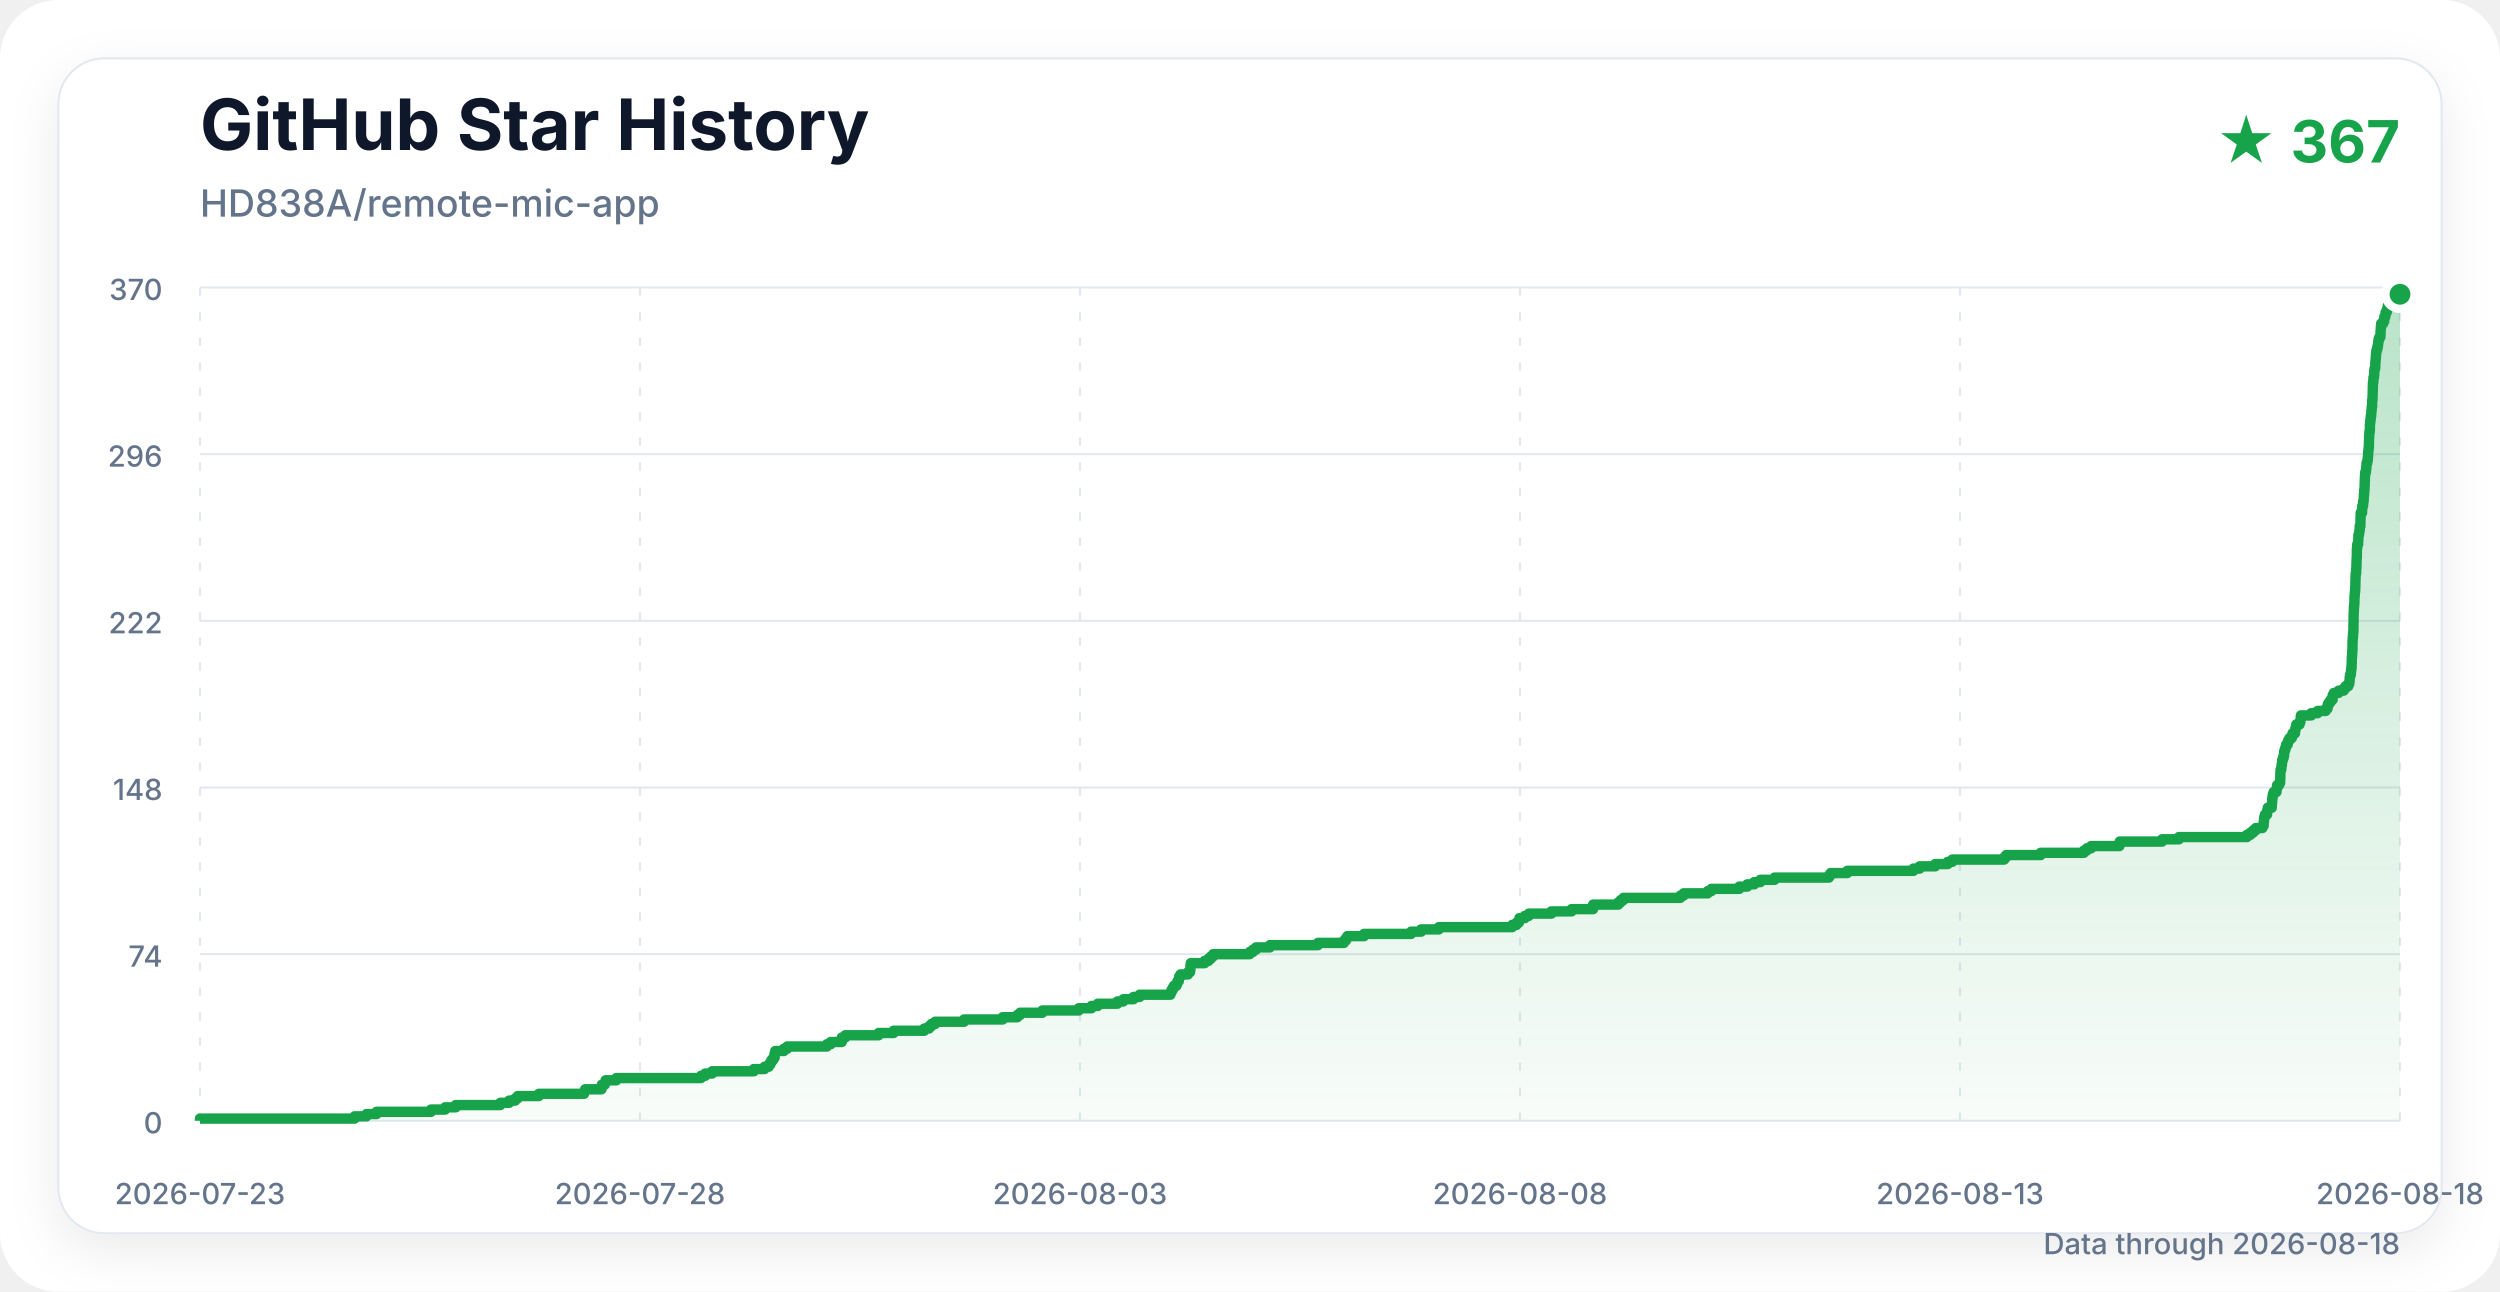
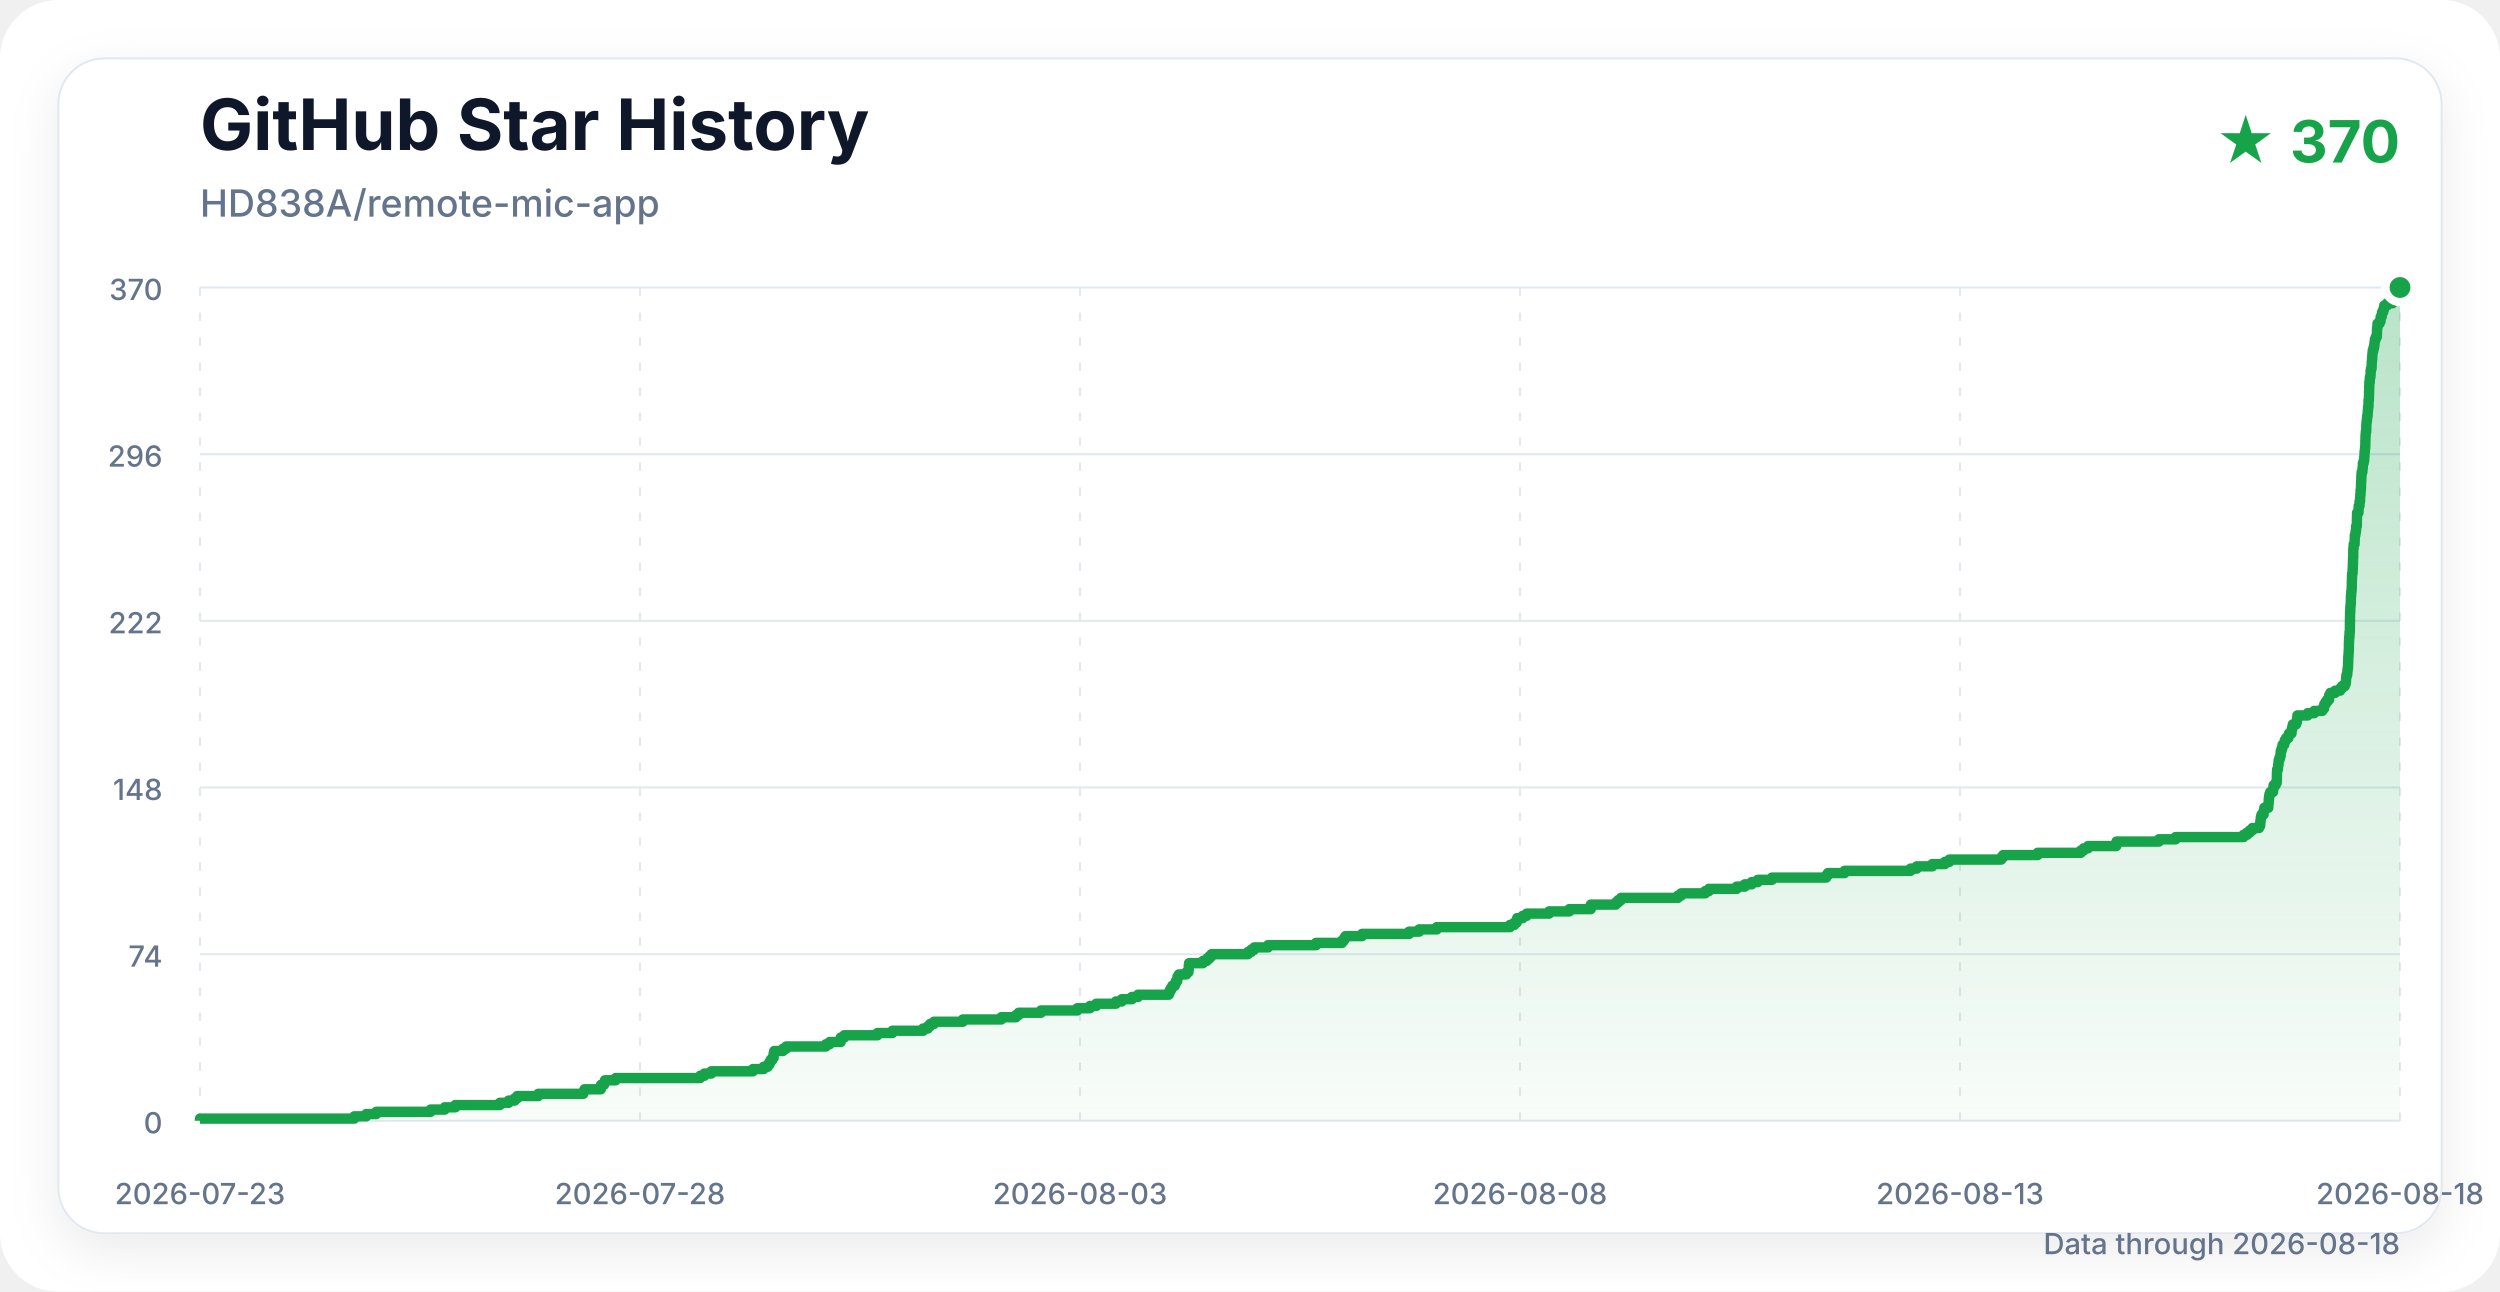
<svg xmlns="http://www.w3.org/2000/svg" width="1200" height="620" viewBox="0 0 1200 620" role="img" aria-labelledby="title description">
  <defs>
    <linearGradient id="area" x1="0" y1="0" x2="0" y2="1">
      <stop offset="0%" stop-color="#16a34a" stop-opacity="0.30" />
      <stop offset="100%" stop-color="#16a34a" stop-opacity="0.03" />
    </linearGradient>
    <filter id="shadow" x="-10%" y="-10%" width="120%" height="120%">
      <feDropShadow dx="0" dy="8" stdDeviation="12" flood-color="#0f172a" flood-opacity="0.08" />
    </filter>
  </defs>
  <style>
    .title { font: 700 34px -apple-system, BlinkMacSystemFont, "Segoe UI", sans-serif; fill: #0f172a; }
    .subtitle { font: 500 18px -apple-system, BlinkMacSystemFont, "Segoe UI", sans-serif; fill: #64748b; }
    .count { font: 700 28px -apple-system, BlinkMacSystemFont, "Segoe UI", sans-serif; fill: #16a34a; }
    .axis { font: 500 14px -apple-system, BlinkMacSystemFont, "Segoe UI", sans-serif; fill: #64748b; }
    .grid { stroke: #e2e8f0; stroke-width: 1; }
    .vertical { stroke-dasharray: 4 8; }
  </style>
  <rect width="1200" height="620" rx="28" fill="#ffffff" />
  <rect x="28" y="28" width="1144" height="564" rx="22" fill="#ffffff" stroke="#e2e8f0" filter="url(#shadow)" />
  <text x="96" y="72" class="title">GitHub Star History</text>
  <text x="96" y="104" class="subtitle">HD838A/remote-mic-app</text>
-   <text x="1152" y="78" class="count" text-anchor="end">★ 367</text>
+   <text x="1152" y="78" class="count" text-anchor="end">★ 370</text>
  <line x1="96" y1="538" x2="1152" y2="538" class="grid" />
  <text x="78" y="544" class="axis" text-anchor="end">0</text>
  <line x1="96" y1="458" x2="1152" y2="458" class="grid" />
  <text x="78" y="464" class="axis" text-anchor="end">74</text>
  <line x1="96" y1="378" x2="1152" y2="378" class="grid" />
  <text x="78" y="384" class="axis" text-anchor="end">148</text>
  <line x1="96" y1="298" x2="1152" y2="298" class="grid" />
  <text x="78" y="304" class="axis" text-anchor="end">222</text>
  <line x1="96" y1="218" x2="1152" y2="218" class="grid" />
  <text x="78" y="224" class="axis" text-anchor="end">296</text>
  <line x1="96" y1="138" x2="1152" y2="138" class="grid" />
  <text x="78" y="144" class="axis" text-anchor="end">370</text>
  <line x1="96" y1="138" x2="96" y2="538" class="grid vertical" />
  <text x="96" y="578" class="axis" text-anchor="middle">2026-07-23</text>
  <line x1="307.2" y1="138" x2="307.2" y2="538" class="grid vertical" />
  <text x="307.2" y="578" class="axis" text-anchor="middle">2026-07-28</text>
  <line x1="518.4" y1="138" x2="518.4" y2="538" class="grid vertical" />
  <text x="518.4" y="578" class="axis" text-anchor="middle">2026-08-03</text>
  <line x1="729.6" y1="138" x2="729.6" y2="538" class="grid vertical" />
  <text x="729.6" y="578" class="axis" text-anchor="middle">2026-08-08</text>
  <line x1="940.8" y1="138" x2="940.8" y2="538" class="grid vertical" />
  <text x="940.8" y="578" class="axis" text-anchor="middle">2026-08-13</text>
  <line x1="1152" y1="138" x2="1152" y2="538" class="grid vertical" />
  <text x="1152" y="578" class="axis" text-anchor="middle">2026-08-18</text>
-   <path d="M 96.00 538.00 H 96.00 V 536.92 H 170.21 V 535.84 H 175.91 V 534.76 H 180.73 V 533.68 H 206.85 V 532.59 H 213.66 V 531.51 H 218.75 V 530.43 H 240.15 V 529.35 H 244.40 V 528.27 H 247.32 V 527.19 H 248.51 V 526.11 H 258.65 V 525.03 H 280.30 V 523.95 H 280.86 V 522.86 H 288.71 V 521.78 H 288.84 V 520.70 H 290.25 V 519.62 H 290.70 V 518.54 H 295.85 V 517.46 H 336.47 V 516.38 H 338.50 V 515.30 H 341.83 V 514.22 H 361.83 V 513.14 H 366.97 V 512.05 H 368.99 V 510.97 H 369.77 V 509.89 H 370.31 V 508.81 H 371.14 V 507.73 H 371.81 V 506.65 H 371.82 V 505.57 H 372.10 V 504.49 H 376.22 V 503.41 H 377.82 V 502.32 H 396.91 V 501.24 H 398.72 V 500.16 H 404.03 V 499.08 H 404.07 V 498.00 H 405.75 V 496.92 H 421.73 V 495.84 H 428.92 V 494.76 H 443.65 V 493.68 H 445.94 V 492.59 H 447.06 V 491.51 H 448.86 V 490.43 H 462.75 V 489.35 H 481.24 V 488.27 H 488.32 V 487.19 H 489.64 V 486.11 H 500.32 V 485.03 H 517.80 V 483.95 H 523.90 V 482.86 H 526.94 V 481.78 H 536.36 V 480.70 H 539.19 V 479.62 H 544.06 V 478.54 H 547.00 V 477.46 H 561.81 V 476.38 H 562.25 V 475.30 H 562.85 V 474.22 H 563.50 V 473.14 H 564.72 V 472.05 H 565.19 V 470.97 H 565.82 V 469.89 H 565.97 V 468.81 H 566.63 V 467.73 H 570.22 V 466.65 H 571.22 V 465.57 H 571.39 V 464.49 H 571.40 V 463.41 H 571.55 V 462.32 H 578.21 V 461.24 H 580.06 V 460.16 H 581.23 V 459.08 H 582.33 V 458.00 H 599.86 V 456.92 H 601.42 V 455.84 H 602.87 V 454.76 H 609.52 V 453.68 H 632.62 V 452.59 H 645.06 V 451.51 H 645.99 V 450.43 H 646.71 V 449.35 H 654.73 V 448.27 H 677.33 V 447.19 H 682.13 V 446.11 H 690.65 V 445.03 H 725.86 V 443.95 H 727.93 V 442.86 H 729.06 V 441.78 H 729.32 V 440.70 H 731.93 V 439.62 H 733.83 V 438.54 H 744.67 V 437.46 H 754.36 V 436.38 H 764.66 V 435.30 H 764.70 V 434.22 H 776.76 V 433.14 H 777.91 V 432.05 H 779.24 V 430.97 H 806.57 V 429.89 H 808.11 V 428.81 H 819.69 V 427.73 H 821.46 V 426.65 H 834.85 V 425.57 H 838.70 V 424.49 H 842.01 V 423.41 H 844.97 V 422.32 H 851.80 V 421.24 H 877.88 V 420.16 H 878.68 V 419.08 H 886.69 V 418.00 H 918.45 V 416.92 H 921.43 V 415.84 H 928.87 V 414.76 H 934.92 V 413.68 H 937.10 V 412.59 H 962.02 V 411.51 H 962.95 V 410.43 H 979.54 V 409.35 H 1000.27 V 408.27 H 1001.65 V 407.19 H 1003.74 V 406.11 H 1017.32 V 405.03 H 1017.46 V 403.95 H 1037.82 V 402.86 H 1045.90 V 401.78 H 1078.53 V 400.70 H 1080.21 V 399.62 H 1081.57 V 398.54 H 1082.77 V 397.46 H 1085.94 V 396.38 H 1086.54 V 395.30 H 1086.60 V 394.22 H 1086.74 V 393.14 H 1086.87 V 392.05 H 1087.19 V 390.97 H 1088.19 V 389.89 H 1088.28 V 388.81 H 1088.52 V 387.73 H 1090.43 V 386.65 H 1090.48 V 385.57 H 1090.63 V 384.49 H 1090.67 V 383.41 H 1090.79 V 382.32 H 1090.97 V 381.24 H 1091.38 V 380.16 H 1092.71 V 379.08 H 1092.85 V 378.00 H 1092.98 V 376.92 H 1093.94 V 375.84 H 1094.45 V 374.76 H 1094.51 V 373.68 H 1094.55 V 372.59 H 1094.57 V 371.51 H 1094.59 V 370.43 H 1094.69 V 369.35 H 1095.05 V 368.27 H 1095.15 V 367.19 H 1095.34 V 366.11 H 1095.39 V 365.03 H 1095.71 V 363.95 H 1096.09 V 362.86 H 1096.37 V 361.78 H 1096.37 V 360.70 H 1096.70 V 359.62 H 1097.07 V 358.54 H 1097.31 V 357.46 H 1098.08 V 356.38 H 1098.37 V 355.30 H 1099.02 V 354.22 H 1100.09 V 353.14 H 1100.39 V 352.05 H 1101.58 V 350.97 H 1101.70 V 349.89 H 1101.98 V 348.81 H 1102.22 V 347.73 H 1103.78 V 346.65 H 1104.17 V 345.57 H 1104.31 V 344.49 H 1104.42 V 343.41 H 1109.37 V 342.32 H 1112.49 V 341.24 H 1116.36 V 340.16 H 1117.21 V 339.08 H 1117.36 V 338.00 H 1117.99 V 336.92 H 1118.77 V 335.84 H 1119.65 V 334.76 H 1119.69 V 333.68 H 1120.27 V 332.59 H 1122.55 V 331.51 H 1124.97 V 330.43 H 1125.87 V 329.35 H 1127.20 V 328.27 H 1127.65 V 327.19 H 1127.79 V 326.11 H 1127.86 V 325.03 H 1128.01 V 323.95 H 1128.38 V 322.86 H 1128.47 V 321.78 H 1128.60 V 320.70 H 1128.77 V 319.62 H 1128.77 V 318.54 H 1128.84 V 317.46 H 1128.86 V 316.38 H 1128.88 V 315.30 H 1128.98 V 314.22 H 1129.05 V 313.14 H 1129.11 V 312.05 H 1129.18 V 310.97 H 1129.19 V 309.89 H 1129.19 V 308.81 H 1129.22 V 307.73 H 1129.27 V 306.65 H 1129.34 V 305.57 H 1129.47 V 304.49 H 1129.48 V 303.41 H 1129.63 V 302.32 H 1129.66 V 301.24 H 1129.66 V 300.16 H 1129.67 V 299.08 H 1129.70 V 298.00 H 1129.71 V 296.92 H 1129.72 V 295.84 H 1129.75 V 294.76 H 1129.77 V 293.68 H 1129.86 V 292.59 H 1129.86 V 291.51 H 1129.95 V 290.43 H 1130.06 V 289.35 H 1130.12 V 288.27 H 1130.14 V 287.19 H 1130.15 V 286.11 H 1130.27 V 285.03 H 1130.33 V 283.95 H 1130.47 V 282.86 H 1130.53 V 281.78 H 1130.57 V 280.70 H 1130.59 V 279.62 H 1130.60 V 278.54 H 1130.65 V 277.46 H 1130.68 V 276.38 H 1130.72 V 275.30 H 1130.95 V 274.22 H 1130.98 V 273.14 H 1131.06 V 272.05 H 1131.07 V 270.97 H 1131.14 V 269.89 H 1131.15 V 268.81 H 1131.19 V 267.73 H 1131.28 V 266.65 H 1131.28 V 265.57 H 1131.29 V 264.49 H 1131.30 V 263.41 H 1131.43 V 262.32 H 1131.48 V 261.24 H 1131.91 V 260.16 H 1131.96 V 259.08 H 1132.00 V 258.00 H 1132.01 V 256.92 H 1132.29 V 255.84 H 1132.46 V 254.76 H 1132.65 V 253.68 H 1132.65 V 252.59 H 1132.99 V 251.51 H 1133.02 V 250.43 H 1133.02 V 249.35 H 1133.06 V 248.27 H 1133.09 V 247.19 H 1133.13 V 246.11 H 1133.79 V 245.03 H 1133.84 V 243.95 H 1133.89 V 242.86 H 1134.29 V 241.78 H 1134.29 V 240.70 H 1134.55 V 239.62 H 1134.60 V 238.54 H 1134.65 V 237.46 H 1134.79 V 236.38 H 1134.81 V 235.30 H 1134.96 V 234.22 H 1135.00 V 233.14 H 1135.04 V 232.05 H 1135.06 V 230.97 H 1135.14 V 229.89 H 1135.15 V 228.81 H 1135.23 V 227.73 H 1135.31 V 226.65 H 1135.66 V 225.57 H 1135.77 V 224.49 H 1135.87 V 223.41 H 1135.91 V 222.32 H 1136.27 V 221.24 H 1136.50 V 220.16 H 1136.59 V 219.08 H 1136.68 V 218.00 H 1136.71 V 216.92 H 1136.84 V 215.84 H 1136.95 V 214.76 H 1137.06 V 213.68 H 1137.09 V 212.59 H 1137.10 V 211.51 H 1137.15 V 210.43 H 1137.16 V 209.35 H 1137.23 V 208.27 H 1137.33 V 207.19 H 1137.51 V 206.11 H 1137.55 V 205.03 H 1137.55 V 203.95 H 1137.61 V 202.86 H 1137.74 V 201.78 H 1137.89 V 200.70 H 1137.98 V 199.62 H 1138.18 V 198.54 H 1138.23 V 197.46 H 1138.35 V 196.38 H 1138.42 V 195.30 H 1138.61 V 194.22 H 1138.62 V 193.14 H 1138.64 V 192.05 H 1138.79 V 190.97 H 1138.82 V 189.89 H 1138.87 V 188.81 H 1138.88 V 187.73 H 1138.94 V 186.65 H 1138.95 V 185.57 H 1138.99 V 184.49 H 1139.01 V 183.41 H 1139.23 V 182.32 H 1139.24 V 181.24 H 1139.49 V 180.16 H 1139.62 V 179.08 H 1139.62 V 178.00 H 1139.79 V 176.92 H 1140.09 V 175.84 H 1140.15 V 174.76 H 1140.17 V 173.68 H 1140.27 V 172.59 H 1140.37 V 171.51 H 1140.44 V 170.43 H 1140.51 V 169.35 H 1140.65 V 168.27 H 1140.95 V 167.19 H 1141.24 V 166.11 H 1141.44 V 165.03 H 1141.54 V 163.95 H 1141.70 V 162.86 H 1142.08 V 161.78 H 1142.59 V 160.70 H 1142.66 V 159.62 H 1142.68 V 158.54 H 1142.76 V 157.46 H 1142.88 V 156.38 H 1142.94 V 155.30 H 1143.93 V 154.22 H 1144.41 V 153.14 H 1144.46 V 152.05 H 1144.96 V 150.97 H 1145.10 V 149.89 H 1145.63 V 148.81 H 1145.95 V 147.73 H 1146.18 V 146.65 H 1147.51 V 145.57 H 1150.13 V 144.49 H 1150.75 V 143.41 H 1151.13 V 142.32 H 1152.00 V 141.24 H 1152.00 L 1152.00 538.00 Z" fill="url(#area)" />
-   <path d="M 96.00 538.00 H 96.00 V 536.92 H 170.21 V 535.84 H 175.91 V 534.76 H 180.73 V 533.68 H 206.85 V 532.59 H 213.66 V 531.51 H 218.75 V 530.43 H 240.15 V 529.35 H 244.40 V 528.27 H 247.32 V 527.19 H 248.51 V 526.11 H 258.65 V 525.03 H 280.30 V 523.95 H 280.86 V 522.86 H 288.71 V 521.78 H 288.84 V 520.70 H 290.25 V 519.62 H 290.70 V 518.54 H 295.85 V 517.46 H 336.47 V 516.38 H 338.50 V 515.30 H 341.83 V 514.22 H 361.83 V 513.14 H 366.97 V 512.05 H 368.99 V 510.97 H 369.77 V 509.89 H 370.31 V 508.81 H 371.14 V 507.73 H 371.81 V 506.65 H 371.82 V 505.57 H 372.10 V 504.49 H 376.22 V 503.41 H 377.82 V 502.32 H 396.91 V 501.24 H 398.72 V 500.16 H 404.03 V 499.08 H 404.07 V 498.00 H 405.75 V 496.92 H 421.73 V 495.84 H 428.92 V 494.76 H 443.65 V 493.68 H 445.94 V 492.59 H 447.06 V 491.51 H 448.86 V 490.43 H 462.75 V 489.35 H 481.24 V 488.27 H 488.32 V 487.19 H 489.64 V 486.11 H 500.32 V 485.03 H 517.80 V 483.95 H 523.90 V 482.86 H 526.94 V 481.78 H 536.36 V 480.70 H 539.19 V 479.62 H 544.06 V 478.54 H 547.00 V 477.46 H 561.81 V 476.38 H 562.25 V 475.30 H 562.85 V 474.22 H 563.50 V 473.14 H 564.72 V 472.05 H 565.19 V 470.97 H 565.82 V 469.89 H 565.97 V 468.81 H 566.63 V 467.73 H 570.22 V 466.65 H 571.22 V 465.57 H 571.39 V 464.49 H 571.40 V 463.41 H 571.55 V 462.32 H 578.21 V 461.24 H 580.06 V 460.16 H 581.23 V 459.08 H 582.33 V 458.00 H 599.86 V 456.92 H 601.42 V 455.84 H 602.87 V 454.76 H 609.52 V 453.68 H 632.62 V 452.59 H 645.06 V 451.51 H 645.99 V 450.43 H 646.71 V 449.35 H 654.73 V 448.27 H 677.33 V 447.19 H 682.13 V 446.11 H 690.65 V 445.03 H 725.86 V 443.95 H 727.93 V 442.86 H 729.06 V 441.78 H 729.32 V 440.70 H 731.93 V 439.62 H 733.83 V 438.54 H 744.67 V 437.46 H 754.36 V 436.38 H 764.66 V 435.30 H 764.70 V 434.22 H 776.76 V 433.14 H 777.91 V 432.05 H 779.24 V 430.97 H 806.57 V 429.89 H 808.11 V 428.81 H 819.69 V 427.73 H 821.46 V 426.65 H 834.85 V 425.57 H 838.70 V 424.49 H 842.01 V 423.41 H 844.97 V 422.32 H 851.80 V 421.24 H 877.88 V 420.16 H 878.68 V 419.08 H 886.69 V 418.00 H 918.45 V 416.92 H 921.43 V 415.84 H 928.87 V 414.76 H 934.92 V 413.68 H 937.10 V 412.59 H 962.02 V 411.51 H 962.95 V 410.43 H 979.54 V 409.35 H 1000.27 V 408.27 H 1001.65 V 407.19 H 1003.74 V 406.11 H 1017.32 V 405.03 H 1017.46 V 403.95 H 1037.82 V 402.86 H 1045.90 V 401.78 H 1078.53 V 400.70 H 1080.21 V 399.62 H 1081.57 V 398.54 H 1082.77 V 397.46 H 1085.94 V 396.38 H 1086.54 V 395.30 H 1086.60 V 394.22 H 1086.74 V 393.14 H 1086.87 V 392.05 H 1087.19 V 390.97 H 1088.19 V 389.89 H 1088.28 V 388.81 H 1088.52 V 387.73 H 1090.43 V 386.65 H 1090.48 V 385.57 H 1090.63 V 384.49 H 1090.67 V 383.41 H 1090.79 V 382.32 H 1090.97 V 381.24 H 1091.38 V 380.16 H 1092.71 V 379.08 H 1092.85 V 378.00 H 1092.98 V 376.92 H 1093.94 V 375.84 H 1094.45 V 374.76 H 1094.51 V 373.68 H 1094.55 V 372.59 H 1094.57 V 371.51 H 1094.59 V 370.43 H 1094.69 V 369.35 H 1095.05 V 368.27 H 1095.15 V 367.19 H 1095.34 V 366.11 H 1095.39 V 365.03 H 1095.71 V 363.95 H 1096.09 V 362.86 H 1096.37 V 361.78 H 1096.37 V 360.70 H 1096.70 V 359.62 H 1097.07 V 358.54 H 1097.31 V 357.46 H 1098.08 V 356.38 H 1098.37 V 355.30 H 1099.02 V 354.22 H 1100.09 V 353.14 H 1100.39 V 352.05 H 1101.58 V 350.97 H 1101.70 V 349.89 H 1101.98 V 348.81 H 1102.22 V 347.73 H 1103.78 V 346.65 H 1104.17 V 345.57 H 1104.31 V 344.49 H 1104.42 V 343.41 H 1109.37 V 342.32 H 1112.49 V 341.24 H 1116.36 V 340.16 H 1117.21 V 339.08 H 1117.36 V 338.00 H 1117.99 V 336.92 H 1118.77 V 335.84 H 1119.65 V 334.76 H 1119.69 V 333.68 H 1120.27 V 332.59 H 1122.55 V 331.51 H 1124.97 V 330.43 H 1125.87 V 329.35 H 1127.20 V 328.27 H 1127.65 V 327.19 H 1127.79 V 326.11 H 1127.86 V 325.03 H 1128.01 V 323.95 H 1128.38 V 322.86 H 1128.47 V 321.78 H 1128.60 V 320.70 H 1128.77 V 319.62 H 1128.77 V 318.54 H 1128.84 V 317.46 H 1128.86 V 316.38 H 1128.88 V 315.30 H 1128.98 V 314.22 H 1129.05 V 313.14 H 1129.11 V 312.05 H 1129.18 V 310.97 H 1129.19 V 309.89 H 1129.19 V 308.81 H 1129.22 V 307.73 H 1129.27 V 306.65 H 1129.34 V 305.57 H 1129.47 V 304.49 H 1129.48 V 303.41 H 1129.63 V 302.32 H 1129.66 V 301.24 H 1129.66 V 300.16 H 1129.67 V 299.08 H 1129.70 V 298.00 H 1129.71 V 296.92 H 1129.72 V 295.84 H 1129.75 V 294.76 H 1129.77 V 293.68 H 1129.86 V 292.59 H 1129.86 V 291.51 H 1129.95 V 290.43 H 1130.06 V 289.35 H 1130.12 V 288.27 H 1130.14 V 287.19 H 1130.15 V 286.11 H 1130.27 V 285.03 H 1130.33 V 283.95 H 1130.47 V 282.86 H 1130.53 V 281.78 H 1130.57 V 280.70 H 1130.59 V 279.62 H 1130.60 V 278.54 H 1130.65 V 277.46 H 1130.68 V 276.38 H 1130.72 V 275.30 H 1130.95 V 274.22 H 1130.98 V 273.14 H 1131.06 V 272.05 H 1131.07 V 270.97 H 1131.14 V 269.89 H 1131.15 V 268.81 H 1131.19 V 267.73 H 1131.28 V 266.65 H 1131.28 V 265.57 H 1131.29 V 264.49 H 1131.30 V 263.41 H 1131.43 V 262.32 H 1131.48 V 261.24 H 1131.91 V 260.16 H 1131.96 V 259.08 H 1132.00 V 258.00 H 1132.01 V 256.92 H 1132.29 V 255.84 H 1132.46 V 254.76 H 1132.65 V 253.68 H 1132.65 V 252.59 H 1132.99 V 251.51 H 1133.02 V 250.43 H 1133.02 V 249.35 H 1133.06 V 248.27 H 1133.09 V 247.19 H 1133.13 V 246.11 H 1133.79 V 245.03 H 1133.84 V 243.95 H 1133.89 V 242.86 H 1134.29 V 241.78 H 1134.29 V 240.70 H 1134.55 V 239.62 H 1134.60 V 238.54 H 1134.65 V 237.46 H 1134.79 V 236.38 H 1134.81 V 235.30 H 1134.96 V 234.22 H 1135.00 V 233.14 H 1135.04 V 232.05 H 1135.06 V 230.97 H 1135.14 V 229.89 H 1135.15 V 228.81 H 1135.23 V 227.73 H 1135.31 V 226.65 H 1135.66 V 225.57 H 1135.77 V 224.49 H 1135.87 V 223.41 H 1135.91 V 222.32 H 1136.27 V 221.24 H 1136.50 V 220.16 H 1136.59 V 219.08 H 1136.68 V 218.00 H 1136.71 V 216.92 H 1136.84 V 215.84 H 1136.95 V 214.76 H 1137.06 V 213.68 H 1137.09 V 212.59 H 1137.10 V 211.51 H 1137.15 V 210.43 H 1137.16 V 209.35 H 1137.23 V 208.27 H 1137.33 V 207.19 H 1137.51 V 206.11 H 1137.55 V 205.03 H 1137.55 V 203.95 H 1137.61 V 202.86 H 1137.74 V 201.78 H 1137.89 V 200.70 H 1137.98 V 199.62 H 1138.18 V 198.54 H 1138.23 V 197.46 H 1138.35 V 196.38 H 1138.42 V 195.30 H 1138.61 V 194.22 H 1138.62 V 193.14 H 1138.64 V 192.05 H 1138.79 V 190.97 H 1138.82 V 189.89 H 1138.87 V 188.81 H 1138.88 V 187.73 H 1138.94 V 186.65 H 1138.95 V 185.57 H 1138.99 V 184.49 H 1139.01 V 183.41 H 1139.23 V 182.32 H 1139.24 V 181.24 H 1139.49 V 180.16 H 1139.62 V 179.08 H 1139.62 V 178.00 H 1139.79 V 176.92 H 1140.09 V 175.84 H 1140.15 V 174.76 H 1140.17 V 173.68 H 1140.27 V 172.59 H 1140.37 V 171.51 H 1140.44 V 170.43 H 1140.51 V 169.35 H 1140.65 V 168.27 H 1140.95 V 167.19 H 1141.24 V 166.11 H 1141.44 V 165.03 H 1141.54 V 163.95 H 1141.70 V 162.86 H 1142.08 V 161.78 H 1142.59 V 160.70 H 1142.66 V 159.62 H 1142.68 V 158.54 H 1142.76 V 157.46 H 1142.88 V 156.38 H 1142.94 V 155.30 H 1143.93 V 154.22 H 1144.41 V 153.14 H 1144.46 V 152.05 H 1144.96 V 150.97 H 1145.10 V 149.89 H 1145.63 V 148.81 H 1145.95 V 147.73 H 1146.18 V 146.65 H 1147.51 V 145.57 H 1150.13 V 144.49 H 1150.75 V 143.41 H 1151.13 V 142.32 H 1152.00 V 141.24 H 1152.00" fill="none" stroke="#16a34a" stroke-width="5" stroke-linejoin="round" />
-   <circle cx="1152.00" cy="141.24" r="7" fill="#16a34a" stroke="#ffffff" stroke-width="4" />
+   <path d="M 96.00 538.00 H 96.00 V 536.92 H 170.08 V 535.84 H 175.78 V 534.76 H 180.59 V 533.68 H 206.67 V 532.59 H 213.46 V 531.51 H 218.55 V 530.43 H 239.91 V 529.35 H 244.16 V 528.27 H 247.07 V 527.19 H 248.26 V 526.11 H 258.38 V 525.03 H 279.99 V 523.95 H 280.55 V 522.86 H 288.39 V 521.78 H 288.52 V 520.70 H 289.93 V 519.62 H 290.38 V 518.54 H 295.51 V 517.46 H 336.07 V 516.38 H 338.10 V 515.30 H 341.42 V 514.22 H 361.39 V 513.14 H 366.52 V 512.05 H 368.53 V 510.97 H 369.32 V 509.89 H 369.86 V 508.81 H 370.69 V 507.73 H 371.35 V 506.65 H 371.36 V 505.57 H 371.64 V 504.49 H 375.75 V 503.41 H 377.35 V 502.32 H 396.41 V 501.24 H 398.21 V 500.16 H 403.51 V 499.08 H 403.56 V 498.00 H 405.24 V 496.92 H 421.19 V 495.84 H 428.36 V 494.76 H 443.08 V 493.68 H 445.36 V 492.59 H 446.47 V 491.51 H 448.28 V 490.43 H 462.15 V 489.35 H 480.60 V 488.27 H 487.66 V 487.19 H 488.99 V 486.11 H 499.65 V 485.03 H 517.10 V 483.95 H 523.19 V 482.86 H 526.22 V 481.78 H 535.63 V 480.70 H 538.45 V 479.62 H 543.31 V 478.54 H 546.25 V 477.46 H 561.03 V 476.38 H 561.48 V 475.30 H 562.07 V 474.22 H 562.72 V 473.14 H 563.94 V 472.05 H 564.41 V 470.97 H 565.04 V 469.89 H 565.19 V 468.81 H 565.85 V 467.73 H 569.44 V 466.65 H 570.43 V 465.57 H 570.60 V 464.49 H 570.61 V 463.41 H 570.76 V 462.32 H 577.40 V 461.24 H 579.26 V 460.16 H 580.43 V 459.08 H 581.52 V 458.00 H 599.02 V 456.92 H 600.58 V 455.84 H 602.03 V 454.76 H 608.67 V 453.68 H 631.73 V 452.59 H 644.15 V 451.51 H 645.08 V 450.43 H 645.79 V 449.35 H 653.80 V 448.27 H 676.37 V 447.19 H 681.16 V 446.11 H 689.66 V 445.03 H 724.81 V 443.95 H 726.88 V 442.86 H 728.01 V 441.78 H 728.26 V 440.70 H 730.87 V 439.62 H 732.77 V 438.54 H 743.59 V 437.46 H 753.27 V 436.38 H 763.55 V 435.30 H 763.59 V 434.22 H 775.63 V 433.14 H 776.78 V 432.05 H 778.10 V 430.97 H 805.39 V 429.89 H 806.93 V 428.81 H 818.48 V 427.73 H 820.26 V 426.65 H 833.62 V 425.57 H 837.46 V 424.49 H 840.77 V 423.41 H 843.73 V 422.32 H 850.54 V 421.24 H 876.58 V 420.16 H 877.38 V 419.08 H 885.38 V 418.00 H 917.08 V 416.92 H 920.06 V 415.84 H 927.49 V 414.76 H 933.53 V 413.68 H 935.70 V 412.59 H 960.59 V 411.51 H 961.51 V 410.43 H 978.07 V 409.35 H 998.77 V 408.27 H 1000.14 V 407.19 H 1002.23 V 406.11 H 1015.79 V 405.03 H 1015.93 V 403.95 H 1036.26 V 402.86 H 1044.32 V 401.78 H 1076.90 V 400.70 H 1078.57 V 399.62 H 1079.93 V 398.54 H 1081.13 V 397.46 H 1084.29 V 396.38 H 1084.89 V 395.30 H 1084.96 V 394.22 H 1085.10 V 393.14 H 1085.22 V 392.05 H 1085.54 V 390.97 H 1086.54 V 389.89 H 1086.63 V 388.81 H 1086.87 V 387.73 H 1088.78 V 386.65 H 1088.82 V 385.57 H 1088.97 V 384.49 H 1089.01 V 383.41 H 1089.14 V 382.32 H 1089.32 V 381.24 H 1089.73 V 380.16 H 1091.05 V 379.08 H 1091.20 V 378.00 H 1091.32 V 376.92 H 1092.28 V 375.84 H 1092.79 V 374.76 H 1092.86 V 373.68 H 1092.89 V 372.59 H 1092.91 V 371.51 H 1092.93 V 370.43 H 1093.03 V 369.35 H 1093.39 V 368.27 H 1093.49 V 367.19 H 1093.68 V 366.11 H 1093.73 V 365.03 H 1094.05 V 363.95 H 1094.43 V 362.86 H 1094.71 V 361.78 H 1094.71 V 360.70 H 1095.04 V 359.62 H 1095.40 V 358.54 H 1095.64 V 357.46 H 1096.42 V 356.38 H 1096.70 V 355.30 H 1097.35 V 354.22 H 1098.42 V 353.14 H 1098.72 V 352.05 H 1099.91 V 350.97 H 1100.03 V 349.89 H 1100.30 V 348.81 H 1100.55 V 347.73 H 1102.10 V 346.65 H 1102.49 V 345.57 H 1102.64 V 344.49 H 1102.75 V 343.41 H 1107.69 V 342.32 H 1110.80 V 341.24 H 1114.66 V 340.16 H 1115.51 V 339.08 H 1115.66 V 338.00 H 1116.29 V 336.92 H 1117.07 V 335.84 H 1117.95 V 334.76 H 1117.99 V 333.68 H 1118.57 V 332.59 H 1120.85 V 331.51 H 1123.26 V 330.43 H 1124.16 V 329.35 H 1125.49 V 328.27 H 1125.93 V 327.19 H 1126.08 V 326.11 H 1126.15 V 325.03 H 1126.30 V 323.95 H 1126.67 V 322.86 H 1126.76 V 321.78 H 1126.88 V 320.70 H 1127.05 V 319.62 H 1127.06 V 318.54 H 1127.12 V 317.46 H 1127.15 V 316.38 H 1127.17 V 315.30 H 1127.26 V 314.22 H 1127.33 V 313.14 H 1127.39 V 312.05 H 1127.46 V 310.97 H 1127.47 V 309.89 H 1127.47 V 308.81 H 1127.51 V 307.73 H 1127.55 V 306.65 H 1127.63 V 305.57 H 1127.76 V 304.49 H 1127.77 V 303.41 H 1127.91 V 302.32 H 1127.94 V 301.24 H 1127.95 V 300.16 H 1127.95 V 299.08 H 1127.99 V 298.00 H 1128.00 V 296.92 H 1128.00 V 295.84 H 1128.03 V 294.76 H 1128.05 V 293.68 H 1128.14 V 292.59 H 1128.14 V 291.51 H 1128.23 V 290.43 H 1128.34 V 289.35 H 1128.40 V 288.27 H 1128.42 V 287.19 H 1128.43 V 286.11 H 1128.55 V 285.03 H 1128.61 V 283.95 H 1128.75 V 282.86 H 1128.81 V 281.78 H 1128.86 V 280.70 H 1128.87 V 279.62 H 1128.89 V 278.54 H 1128.93 V 277.46 H 1128.96 V 276.38 H 1129.01 V 275.30 H 1129.23 V 274.22 H 1129.26 V 273.14 H 1129.34 V 272.05 H 1129.35 V 270.97 H 1129.42 V 269.89 H 1129.43 V 268.81 H 1129.47 V 267.73 H 1129.56 V 266.65 H 1129.56 V 265.57 H 1129.57 V 264.49 H 1129.58 V 263.41 H 1129.71 V 262.32 H 1129.76 V 261.24 H 1130.19 V 260.16 H 1130.24 V 259.08 H 1130.28 V 258.00 H 1130.29 V 256.92 H 1130.57 V 255.84 H 1130.74 V 254.76 H 1130.93 V 253.68 H 1130.93 V 252.59 H 1131.27 V 251.51 H 1131.29 V 250.43 H 1131.30 V 249.35 H 1131.33 V 248.27 H 1131.37 V 247.19 H 1131.40 V 246.11 H 1132.06 V 245.03 H 1132.12 V 243.95 H 1132.17 V 242.86 H 1132.56 V 241.78 H 1132.57 V 240.70 H 1132.82 V 239.62 H 1132.87 V 238.54 H 1132.93 V 237.46 H 1133.06 V 236.38 H 1133.08 V 235.30 H 1133.23 V 234.22 H 1133.28 V 233.14 H 1133.31 V 232.05 H 1133.34 V 230.97 H 1133.42 V 229.89 H 1133.43 V 228.81 H 1133.50 V 227.73 H 1133.58 V 226.65 H 1133.93 V 225.57 H 1134.04 V 224.49 H 1134.14 V 223.41 H 1134.18 V 222.32 H 1134.54 V 221.24 H 1134.78 V 220.16 H 1134.86 V 219.08 H 1134.95 V 218.00 H 1134.98 V 216.92 H 1135.11 V 215.84 H 1135.22 V 214.76 H 1135.33 V 213.68 H 1135.36 V 212.59 H 1135.37 V 211.51 H 1135.42 V 210.43 H 1135.43 V 209.35 H 1135.50 V 208.27 H 1135.60 V 207.19 H 1135.78 V 206.11 H 1135.82 V 205.03 H 1135.82 V 203.95 H 1135.88 V 202.86 H 1136.01 V 201.78 H 1136.16 V 200.70 H 1136.25 V 199.62 H 1136.45 V 198.54 H 1136.50 V 197.46 H 1136.62 V 196.38 H 1136.68 V 195.30 H 1136.88 V 194.22 H 1136.89 V 193.14 H 1136.90 V 192.05 H 1137.06 V 190.97 H 1137.09 V 189.89 H 1137.14 V 188.81 H 1137.15 V 187.73 H 1137.21 V 186.65 H 1137.22 V 185.57 H 1137.26 V 184.49 H 1137.28 V 183.41 H 1137.50 V 182.32 H 1137.51 V 181.24 H 1137.76 V 180.16 H 1137.88 V 179.08 H 1137.89 V 178.00 H 1138.06 V 176.92 H 1138.36 V 175.84 H 1138.41 V 174.76 H 1138.44 V 173.68 H 1138.53 V 172.59 H 1138.63 V 171.51 H 1138.70 V 170.43 H 1138.78 V 169.35 H 1138.91 V 168.27 H 1139.21 V 167.19 H 1139.51 V 166.11 H 1139.70 V 165.03 H 1139.80 V 163.95 H 1139.96 V 162.86 H 1140.34 V 161.78 H 1140.85 V 160.70 H 1140.92 V 159.62 H 1140.94 V 158.54 H 1141.02 V 157.46 H 1141.14 V 156.38 H 1141.20 V 155.30 H 1142.19 V 154.22 H 1142.67 V 153.14 H 1142.72 V 152.05 H 1143.22 V 150.97 H 1143.36 V 149.89 H 1143.89 V 148.81 H 1144.21 V 147.73 H 1144.43 V 146.65 H 1145.77 V 145.57 H 1148.38 V 144.49 H 1149.00 V 143.41 H 1149.38 V 142.32 H 1150.25 V 141.24 H 1151.67 V 140.16 H 1151.76 V 139.08 H 1152.00 V 138.00 H 1152.00 L 1152.00 538.00 Z" fill="url(#area)" />
+   <path d="M 96.00 538.00 H 96.00 V 536.92 H 170.08 V 535.84 H 175.78 V 534.76 H 180.59 V 533.68 H 206.67 V 532.59 H 213.46 V 531.51 H 218.55 V 530.43 H 239.91 V 529.35 H 244.16 V 528.27 H 247.07 V 527.19 H 248.26 V 526.11 H 258.38 V 525.03 H 279.99 V 523.95 H 280.55 V 522.86 H 288.39 V 521.78 H 288.52 V 520.70 H 289.93 V 519.62 H 290.38 V 518.54 H 295.51 V 517.46 H 336.07 V 516.38 H 338.10 V 515.30 H 341.42 V 514.22 H 361.39 V 513.14 H 366.52 V 512.05 H 368.53 V 510.97 H 369.32 V 509.89 H 369.86 V 508.81 H 370.69 V 507.73 H 371.35 V 506.65 H 371.36 V 505.57 H 371.64 V 504.49 H 375.75 V 503.41 H 377.35 V 502.32 H 396.41 V 501.24 H 398.21 V 500.16 H 403.51 V 499.08 H 403.56 V 498.00 H 405.24 V 496.92 H 421.19 V 495.84 H 428.36 V 494.76 H 443.08 V 493.68 H 445.36 V 492.59 H 446.47 V 491.51 H 448.28 V 490.43 H 462.15 V 489.35 H 480.60 V 488.27 H 487.66 V 487.19 H 488.99 V 486.11 H 499.65 V 485.03 H 517.10 V 483.95 H 523.19 V 482.86 H 526.22 V 481.78 H 535.63 V 480.70 H 538.45 V 479.62 H 543.31 V 478.54 H 546.25 V 477.46 H 561.03 V 476.38 H 561.48 V 475.30 H 562.07 V 474.22 H 562.72 V 473.14 H 563.94 V 472.05 H 564.41 V 470.97 H 565.04 V 469.89 H 565.19 V 468.81 H 565.85 V 467.73 H 569.44 V 466.65 H 570.43 V 465.57 H 570.60 V 464.49 H 570.61 V 463.41 H 570.76 V 462.32 H 577.40 V 461.24 H 579.26 V 460.16 H 580.43 V 459.08 H 581.52 V 458.00 H 599.02 V 456.92 H 600.58 V 455.84 H 602.03 V 454.76 H 608.67 V 453.68 H 631.73 V 452.59 H 644.15 V 451.51 H 645.08 V 450.43 H 645.79 V 449.35 H 653.80 V 448.27 H 676.37 V 447.19 H 681.16 V 446.11 H 689.66 V 445.03 H 724.81 V 443.95 H 726.88 V 442.86 H 728.01 V 441.78 H 728.26 V 440.70 H 730.87 V 439.62 H 732.77 V 438.54 H 743.59 V 437.46 H 753.27 V 436.38 H 763.55 V 435.30 H 763.59 V 434.22 H 775.63 V 433.14 H 776.78 V 432.05 H 778.10 V 430.97 H 805.39 V 429.89 H 806.93 V 428.81 H 818.48 V 427.73 H 820.26 V 426.65 H 833.62 V 425.57 H 837.46 V 424.49 H 840.77 V 423.41 H 843.73 V 422.32 H 850.54 V 421.24 H 876.58 V 420.16 H 877.38 V 419.08 H 885.38 V 418.00 H 917.08 V 416.92 H 920.06 V 415.84 H 927.49 V 414.76 H 933.53 V 413.68 H 935.70 V 412.59 H 960.59 V 411.51 H 961.51 V 410.43 H 978.07 V 409.35 H 998.77 V 408.27 H 1000.14 V 407.19 H 1002.23 V 406.11 H 1015.79 V 405.03 H 1015.93 V 403.95 H 1036.26 V 402.86 H 1044.32 V 401.78 H 1076.90 V 400.70 H 1078.57 V 399.62 H 1079.93 V 398.54 H 1081.13 V 397.46 H 1084.29 V 396.38 H 1084.89 V 395.30 H 1084.96 V 394.22 H 1085.10 V 393.14 H 1085.22 V 392.05 H 1085.54 V 390.97 H 1086.54 V 389.89 H 1086.63 V 388.81 H 1086.87 V 387.73 H 1088.78 V 386.65 H 1088.82 V 385.57 H 1088.97 V 384.49 H 1089.01 V 383.41 H 1089.14 V 382.32 H 1089.32 V 381.24 H 1089.73 V 380.16 H 1091.05 V 379.08 H 1091.20 V 378.00 H 1091.32 V 376.92 H 1092.28 V 375.84 H 1092.79 V 374.76 H 1092.86 V 373.68 H 1092.89 V 372.59 H 1092.91 V 371.51 H 1092.93 V 370.43 H 1093.03 V 369.35 H 1093.39 V 368.27 H 1093.49 V 367.19 H 1093.68 V 366.11 H 1093.73 V 365.03 H 1094.05 V 363.95 H 1094.43 V 362.86 H 1094.71 V 361.78 H 1094.71 V 360.70 H 1095.04 V 359.62 H 1095.40 V 358.54 H 1095.64 V 357.46 H 1096.42 V 356.38 H 1096.70 V 355.30 H 1097.35 V 354.22 H 1098.42 V 353.14 H 1098.72 V 352.05 H 1099.91 V 350.97 H 1100.03 V 349.89 H 1100.30 V 348.81 H 1100.55 V 347.73 H 1102.10 V 346.65 H 1102.49 V 345.57 H 1102.64 V 344.49 H 1102.75 V 343.41 H 1107.69 V 342.32 H 1110.80 V 341.24 H 1114.66 V 340.16 H 1115.51 V 339.08 H 1115.66 V 338.00 H 1116.29 V 336.92 H 1117.07 V 335.84 H 1117.95 V 334.76 H 1117.99 V 333.68 H 1118.57 V 332.59 H 1120.85 V 331.51 H 1123.26 V 330.43 H 1124.16 V 329.35 H 1125.49 V 328.27 H 1125.93 V 327.19 H 1126.08 V 326.11 H 1126.15 V 325.03 H 1126.30 V 323.95 H 1126.67 V 322.86 H 1126.76 V 321.78 H 1126.88 V 320.70 H 1127.05 V 319.62 H 1127.06 V 318.54 H 1127.12 V 317.46 H 1127.15 V 316.38 H 1127.17 V 315.30 H 1127.26 V 314.22 H 1127.33 V 313.14 H 1127.39 V 312.05 H 1127.46 V 310.97 H 1127.47 V 309.89 H 1127.47 V 308.81 H 1127.51 V 307.73 H 1127.55 V 306.65 H 1127.63 V 305.57 H 1127.76 V 304.49 H 1127.77 V 303.41 H 1127.91 V 302.32 H 1127.94 V 301.24 H 1127.95 V 300.16 H 1127.95 V 299.08 H 1127.99 V 298.00 H 1128.00 V 296.92 H 1128.00 V 295.84 H 1128.03 V 294.76 H 1128.05 V 293.68 H 1128.14 V 292.59 H 1128.14 V 291.51 H 1128.23 V 290.43 H 1128.34 V 289.35 H 1128.40 V 288.27 H 1128.42 V 287.19 H 1128.43 V 286.11 H 1128.55 V 285.03 H 1128.61 V 283.95 H 1128.75 V 282.86 H 1128.81 V 281.78 H 1128.86 V 280.70 H 1128.87 V 279.62 H 1128.89 V 278.54 H 1128.93 V 277.46 H 1128.96 V 276.38 H 1129.01 V 275.30 H 1129.23 V 274.22 H 1129.26 V 273.14 H 1129.34 V 272.05 H 1129.35 V 270.97 H 1129.42 V 269.89 H 1129.43 V 268.81 H 1129.47 V 267.73 H 1129.56 V 266.65 H 1129.56 V 265.57 H 1129.57 V 264.49 H 1129.58 V 263.41 H 1129.71 V 262.32 H 1129.76 V 261.24 H 1130.19 V 260.16 H 1130.24 V 259.08 H 1130.28 V 258.00 H 1130.29 V 256.92 H 1130.57 V 255.84 H 1130.74 V 254.76 H 1130.93 V 253.68 H 1130.93 V 252.59 H 1131.27 V 251.51 H 1131.29 V 250.43 H 1131.30 V 249.35 H 1131.33 V 248.27 H 1131.37 V 247.19 H 1131.40 V 246.11 H 1132.06 V 245.03 H 1132.12 V 243.95 H 1132.17 V 242.86 H 1132.56 V 241.78 H 1132.57 V 240.70 H 1132.82 V 239.62 H 1132.87 V 238.54 H 1132.93 V 237.46 H 1133.06 V 236.38 H 1133.08 V 235.30 H 1133.23 V 234.22 H 1133.28 V 233.14 H 1133.31 V 232.05 H 1133.34 V 230.97 H 1133.42 V 229.89 H 1133.43 V 228.81 H 1133.50 V 227.73 H 1133.58 V 226.65 H 1133.93 V 225.57 H 1134.04 V 224.49 H 1134.14 V 223.41 H 1134.18 V 222.32 H 1134.54 V 221.24 H 1134.78 V 220.16 H 1134.86 V 219.08 H 1134.95 V 218.00 H 1134.98 V 216.92 H 1135.11 V 215.84 H 1135.22 V 214.76 H 1135.33 V 213.68 H 1135.36 V 212.59 H 1135.37 V 211.51 H 1135.42 V 210.43 H 1135.43 V 209.35 H 1135.50 V 208.27 H 1135.60 V 207.19 H 1135.78 V 206.11 H 1135.82 V 205.03 H 1135.82 V 203.95 H 1135.88 V 202.86 H 1136.01 V 201.78 H 1136.16 V 200.70 H 1136.25 V 199.62 H 1136.45 V 198.54 H 1136.50 V 197.46 H 1136.62 V 196.38 H 1136.68 V 195.30 H 1136.88 V 194.22 H 1136.89 V 193.14 H 1136.90 V 192.05 H 1137.06 V 190.97 H 1137.09 V 189.89 H 1137.14 V 188.81 H 1137.15 V 187.73 H 1137.21 V 186.65 H 1137.22 V 185.57 H 1137.26 V 184.49 H 1137.28 V 183.41 H 1137.50 V 182.32 H 1137.51 V 181.24 H 1137.76 V 180.16 H 1137.88 V 179.08 H 1137.89 V 178.00 H 1138.06 V 176.92 H 1138.36 V 175.84 H 1138.41 V 174.76 H 1138.44 V 173.68 H 1138.53 V 172.59 H 1138.63 V 171.51 H 1138.70 V 170.43 H 1138.78 V 169.35 H 1138.91 V 168.27 H 1139.21 V 167.19 H 1139.51 V 166.11 H 1139.70 V 165.03 H 1139.80 V 163.95 H 1139.96 V 162.86 H 1140.34 V 161.78 H 1140.85 V 160.70 H 1140.92 V 159.62 H 1140.94 V 158.54 H 1141.02 V 157.46 H 1141.14 V 156.38 H 1141.20 V 155.30 H 1142.19 V 154.22 H 1142.67 V 153.14 H 1142.72 V 152.05 H 1143.22 V 150.97 H 1143.36 V 149.89 H 1143.89 V 148.81 H 1144.21 V 147.73 H 1144.43 V 146.65 H 1145.77 V 145.57 H 1148.38 V 144.49 H 1149.00 V 143.41 H 1149.38 V 142.32 H 1150.25 V 141.24 H 1151.67 V 140.16 H 1151.76 V 139.08 H 1152.00 V 138.00 H 1152.00" fill="none" stroke="#16a34a" stroke-width="5" stroke-linejoin="round" />
+   <circle cx="1152.00" cy="138.00" r="7" fill="#16a34a" stroke="#ffffff" stroke-width="4" />
  <text x="1152" y="602" class="axis" text-anchor="end">Data through 2026-08-18</text>
</svg>
